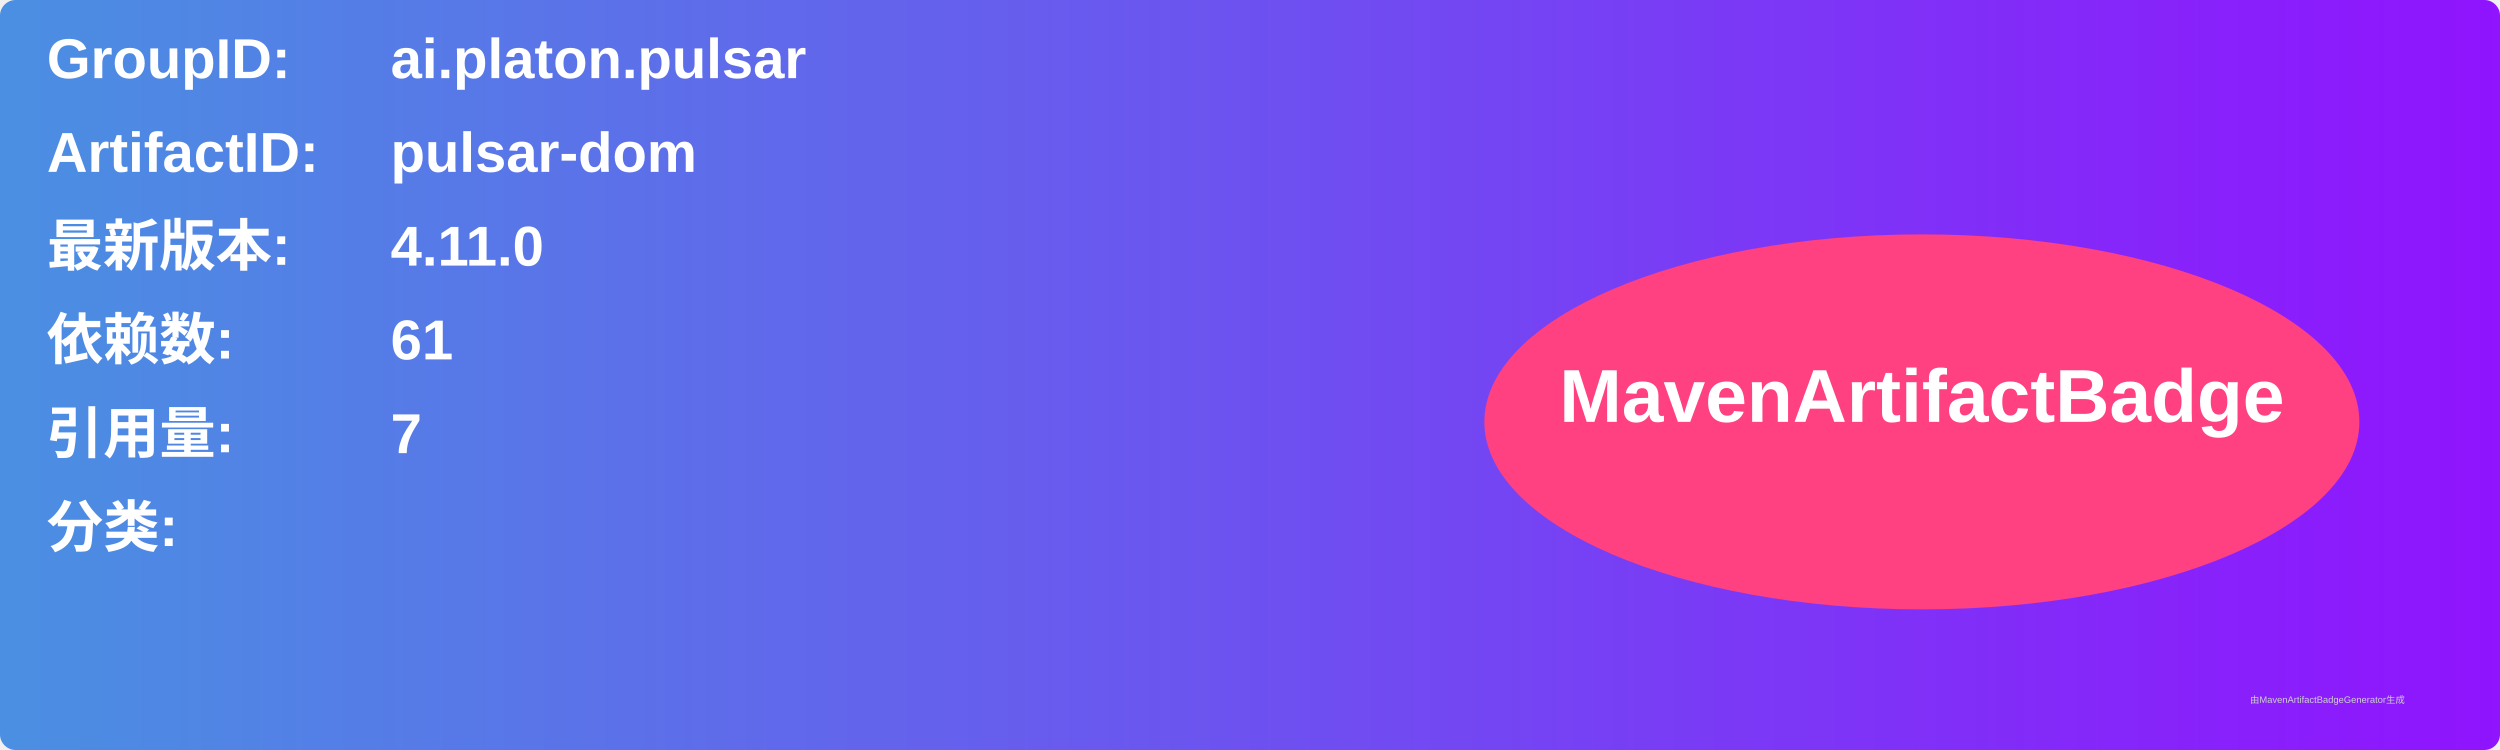
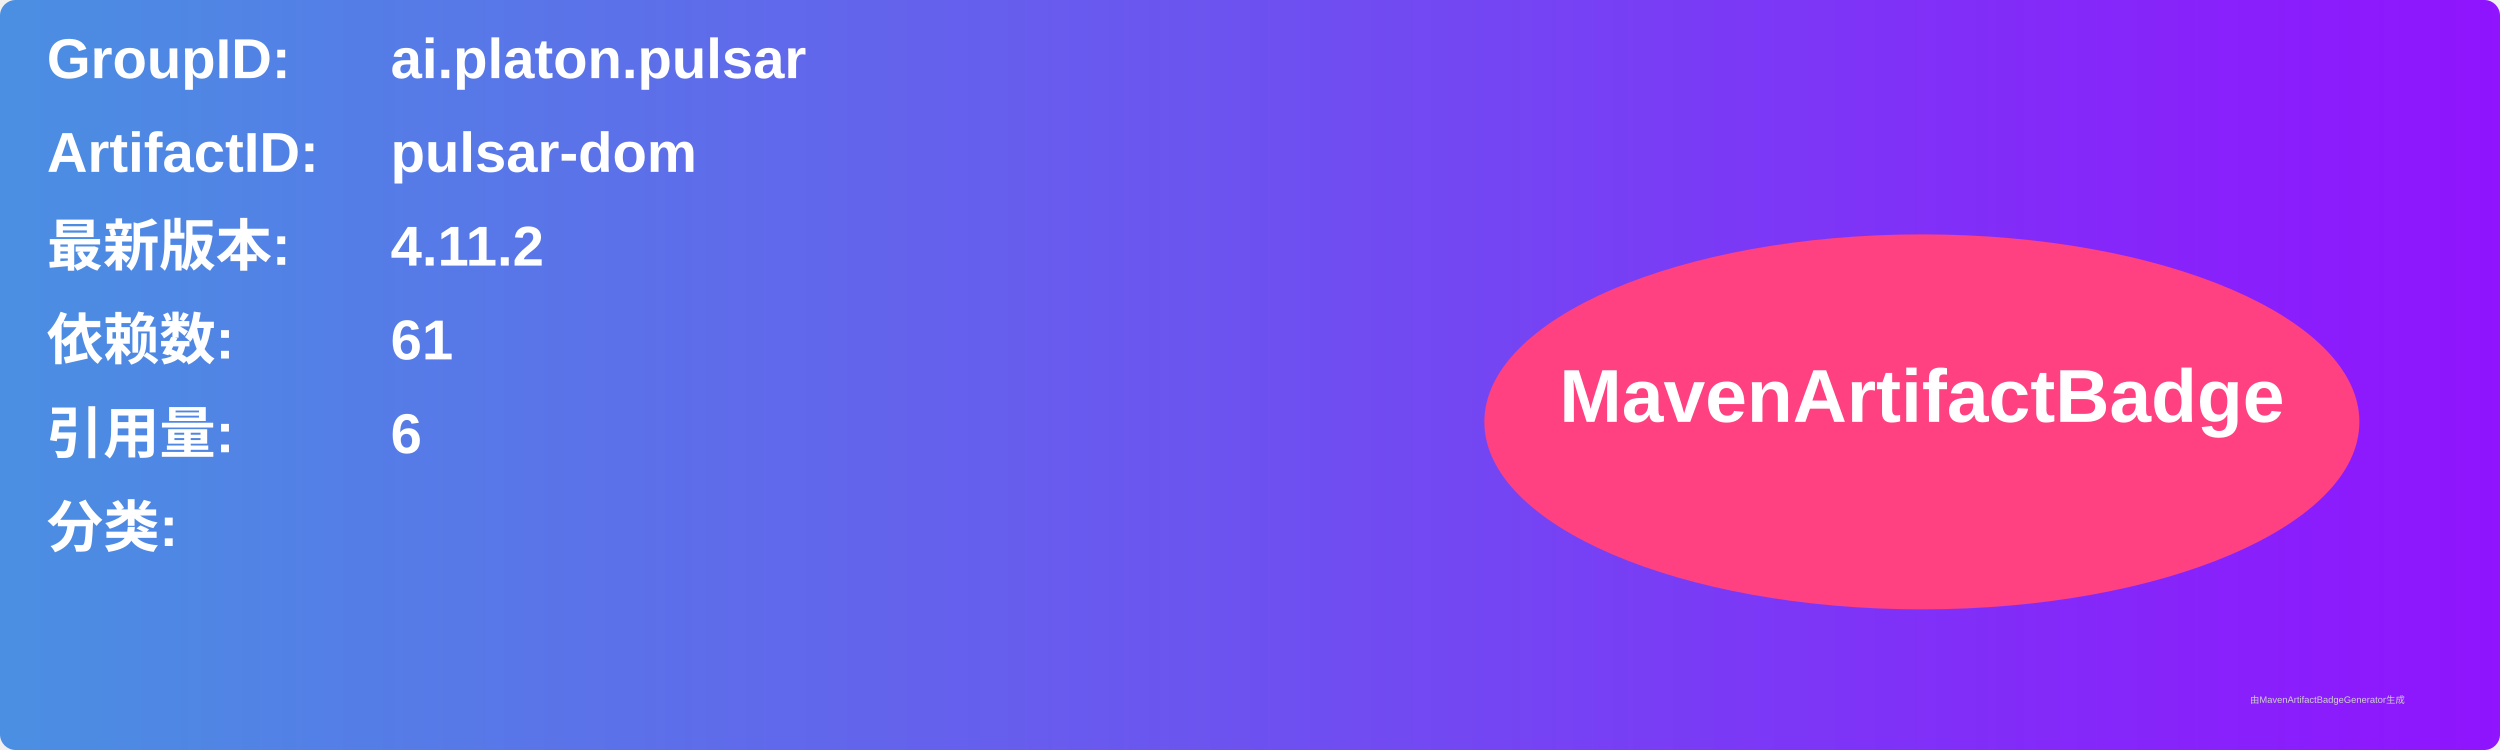
<svg xmlns="http://www.w3.org/2000/svg" width="800" height="240" viewBox="0 0 800 240">
  <linearGradient id="grad" x1="0%" y1="0%" x2="100%" y2="0%">
    <stop offset="0%" stop-color="#4a90e2" />
    <stop offset="100%" stop-color="#9013fe" />
  </linearGradient>
  <rect width="100%" height="100%" rx="5" ry="5" fill="url(#grad)" />
  <g transform="translate(15, 15)">
    <text x="0" y="10" font-family="Arial" font-size="18" fill="white" font-weight="bold" width="260">GroupID:</text>
    <text x="110" y="10" font-family="Arial" font-size="18" fill="white" font-weight="bold" width="460">ai.platon.pulsar</text>
    <text x="0" y="40" font-family="Arial" font-size="18" fill="white" font-weight="bold" width="260">ArtifactID:</text>
    <text x="110" y="40" font-family="Arial" font-size="18" fill="white" font-weight="bold" width="460">pulsar-dom</text>
    <text x="0" y="70" font-family="Arial" font-size="18" fill="white" font-weight="bold">最新版本:</text>
    <text x="110" y="70" font-family="Arial" font-size="18" fill="white" font-weight="bold">
-       <tspan font-weight="bold">4.11.0</tspan>
+       <tspan font-weight="bold">4.11.2</tspan>
    </text>
    <text x="0" y="100" font-family="Arial" font-size="18" fill="white" font-weight="bold">依赖数: </text>
    <text x="110" y="100" font-family="Arial" font-size="18" fill="white">
      <tspan font-weight="bold">61</tspan>
    </text>
    <text x="0" y="130" font-family="Arial" font-size="18" fill="white" font-weight="bold">引用量: </text>
    <text x="110" y="130" font-family="Arial" font-size="18" fill="white">
-       <tspan font-weight="bold">7</tspan>
+       <tspan font-weight="bold">6</tspan>
    </text>
    <text x="0" y="160" font-family="Arial" font-size="18" fill="white" font-weight="bold">分类:</text>
    <text x="10" y="190" font-family="Arial" font-size="10" fill="white">
      <tspan font-weight="bold" />
    </text>
    <ellipse cx="600" cy="120" rx="140" ry="60" fill="#ff4081" />
    <text x="600" y="120" text-anchor="middle" font-family="Arial" font-size="24" fill="white" font-weight="bold">MavenArtifactBadge</text>
  </g>
  <text x="720" y="225" font-family="Arial" font-size="3" fill="#d0d0d0">由MavenArtifactBadgeGenerator生成</text>
</svg>
